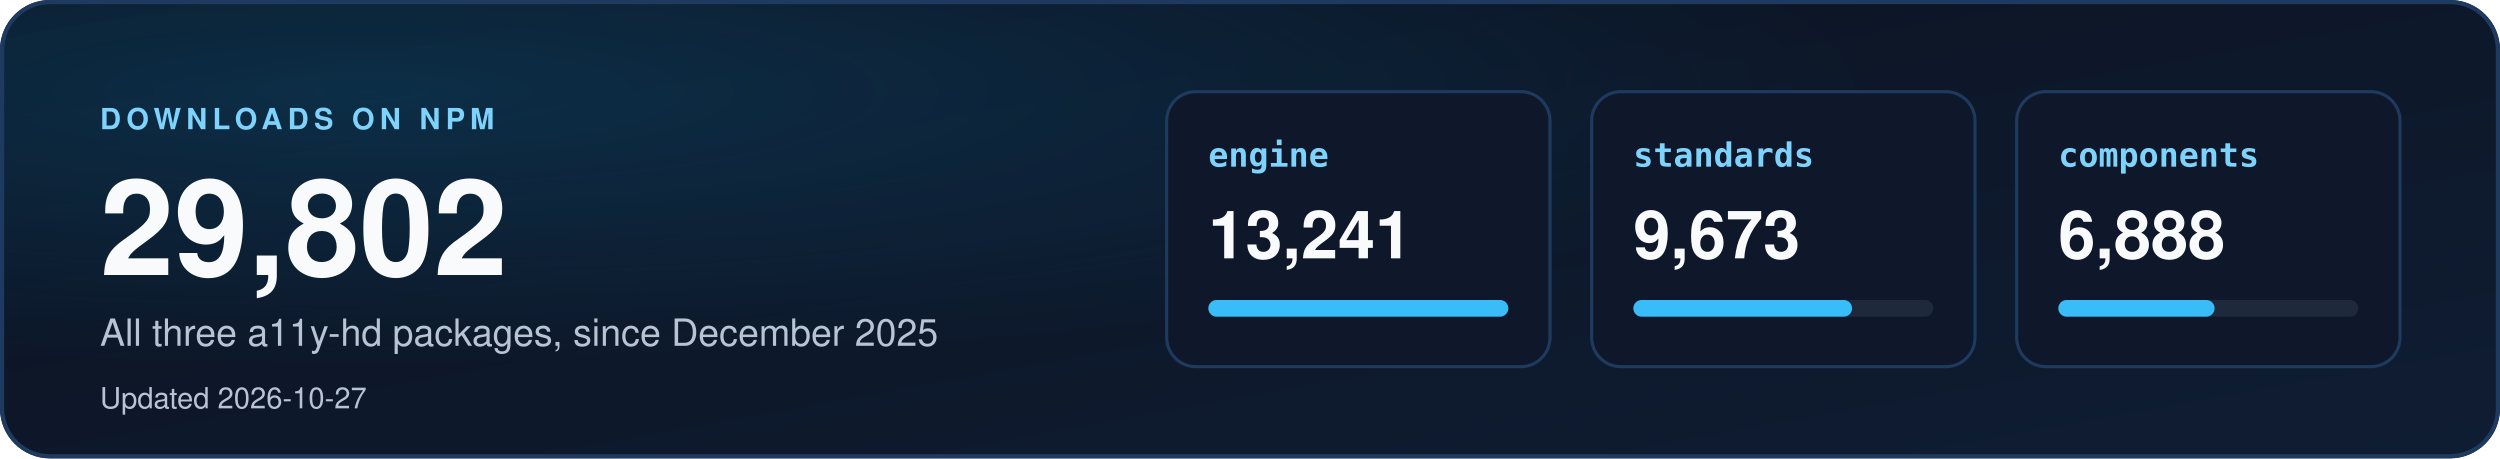
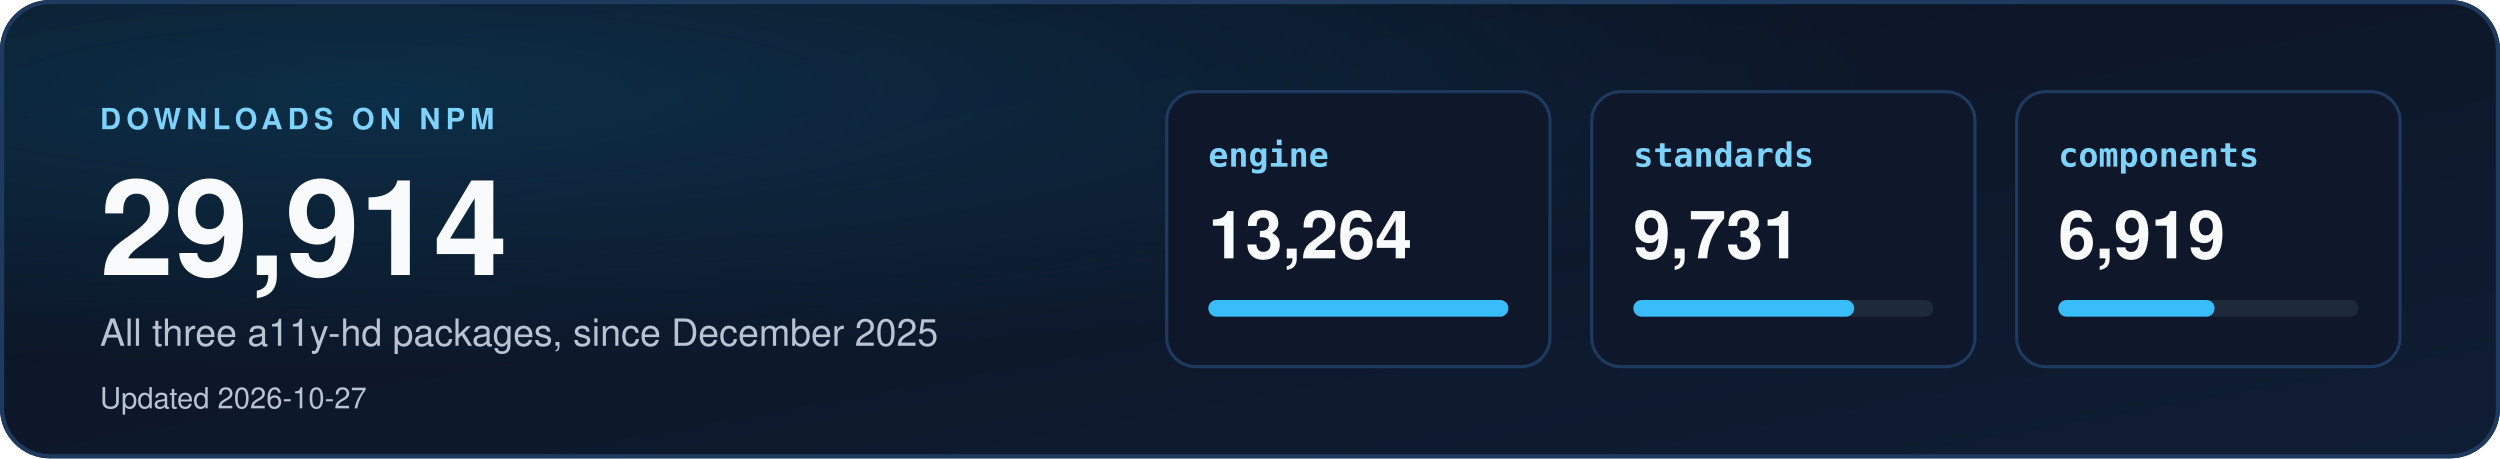
<svg xmlns="http://www.w3.org/2000/svg" width="1200" height="220" viewBox="0 0 1200 220" role="img" aria-labelledby="dl-title dl-desc">
  <defs>
    <linearGradient id="dbg" x1="0" y1="0" x2="1" y2="1">
      <stop offset="0" stop-color="#0b1220" />
      <stop offset="1" stop-color="#0f1d33" />
    </linearGradient>
    <radialGradient id="dglow" cx="0.15" cy="0.2" r="0.6">
      <stop offset="0" stop-color="#0ea5e9" stop-opacity="0.18" />
      <stop offset="1" stop-color="#0ea5e9" stop-opacity="0" />
    </radialGradient>
    <clipPath id="dcard">
      <rect width="1200" height="220" rx="24" />
    </clipPath>
  </defs>
  <style>
    text { font-family: "Segoe UI", "Helvetica Neue", Helvetica, Arial, sans-serif; }
    .mono { font-family: "Cascadia Mono", Consolas, "SF Mono", Menlo, "DejaVu Sans Mono", monospace; }
  </style>
  <g clip-path="url(#dcard)">
    <rect width="1200" height="220" fill="url(#dbg)" />
    <rect width="1200" height="220" fill="url(#dglow)" />
  </g>
  <rect x="1" y="1" width="1198" height="218" rx="23" fill="none" stroke="#1e3a5f" stroke-width="2" />
  <text x="48" y="62" font-size="14" font-weight="700" letter-spacing="2.5" fill="#7dd3fc">DOWNLOADS ON NPM</text>
-   <text x="48" y="132" font-size="64" font-weight="800" fill="#f8fafc">29,802</text>
+   <text x="48" y="132" font-size="64" font-weight="800" fill="#f8fafc">29,914</text>
  <text x="48" y="166" font-size="18" fill="#b8c4d4">All three a11y-hd packages, since December 2025</text>
  <text x="48" y="196" font-size="14" fill="#b8c4d4">Updated 2026-10-27</text>
  <rect x="560" y="44" width="184" height="132" rx="14" fill="#0f172a" stroke="#1e3a5f" stroke-width="1.5" />
  <text x="580" y="80" class="mono" font-size="16" font-weight="700" fill="#7dd3fc">engine</text>
-   <text x="580" y="124" font-size="32" font-weight="700" fill="#f8fafc">13,241</text>
+   <text x="580" y="124" font-size="32" font-weight="700" fill="#f8fafc">13,264</text>
  <rect x="580" y="144" width="144" height="8" rx="4" fill="#1e293b" />
  <rect x="580" y="144" width="144" height="8" rx="4" fill="#38bdf8" />
  <rect x="764" y="44" width="184" height="132" rx="14" fill="#0f172a" stroke="#1e3a5f" stroke-width="1.5" />
  <text x="784" y="80" class="mono" font-size="16" font-weight="700" fill="#7dd3fc">standards</text>
-   <text x="784" y="124" font-size="32" font-weight="700" fill="#f8fafc">9,673</text>
+   <text x="784" y="124" font-size="32" font-weight="700" fill="#f8fafc">9,731</text>
  <rect x="784" y="144" width="144" height="8" rx="4" fill="#1e293b" />
-   <rect x="784" y="144" width="105" height="8" rx="4" fill="#38bdf8" />
+   <rect x="784" y="144" width="106" height="8" rx="4" fill="#38bdf8" />
  <rect x="968" y="44" width="184" height="132" rx="14" fill="#0f172a" stroke="#1e3a5f" stroke-width="1.5" />
  <text x="988" y="80" class="mono" font-size="16" font-weight="700" fill="#7dd3fc">components</text>
-   <text x="988" y="124" font-size="32" font-weight="700" fill="#f8fafc">6,888</text>
+   <text x="988" y="124" font-size="32" font-weight="700" fill="#f8fafc">6,919</text>
  <rect x="988" y="144" width="144" height="8" rx="4" fill="#1e293b" />
  <rect x="988" y="144" width="75" height="8" rx="4" fill="#38bdf8" />
</svg>
